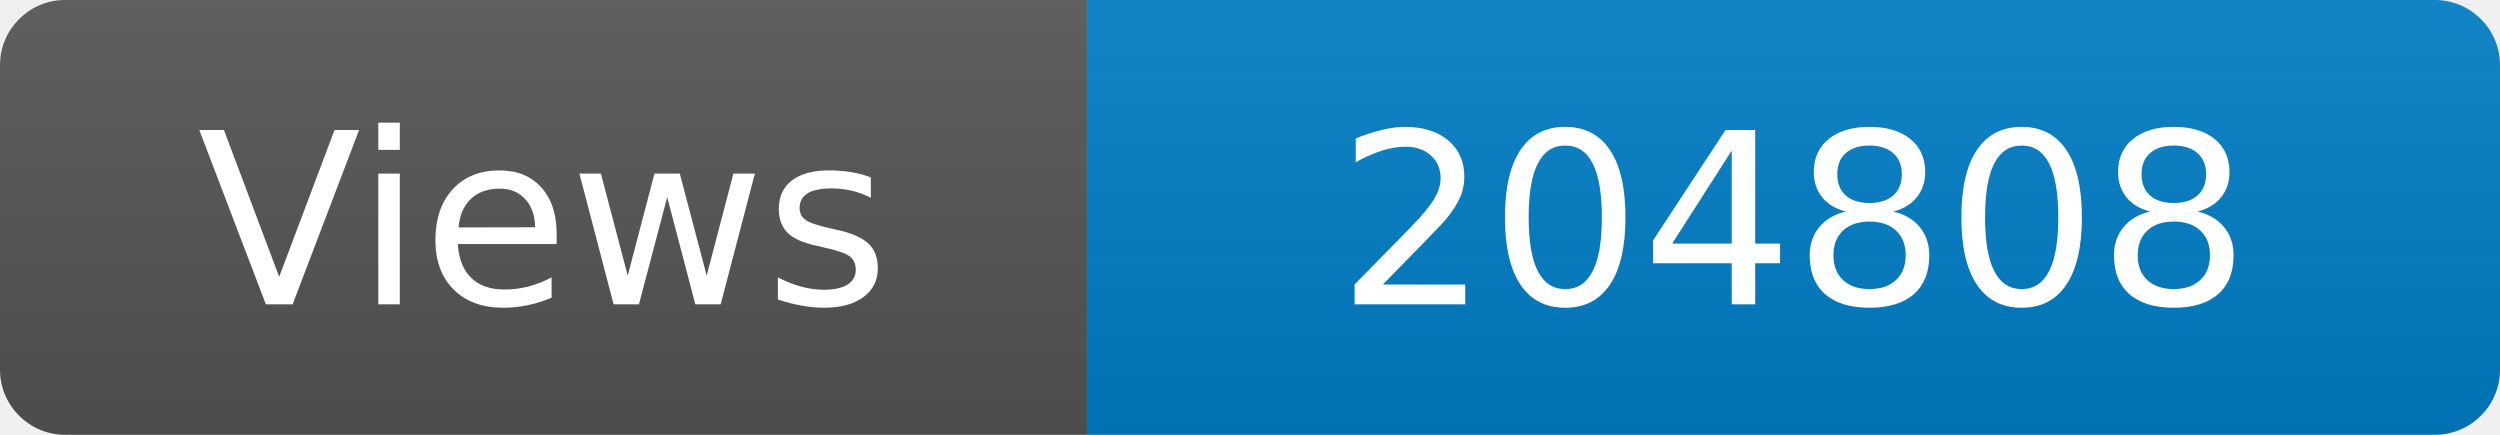
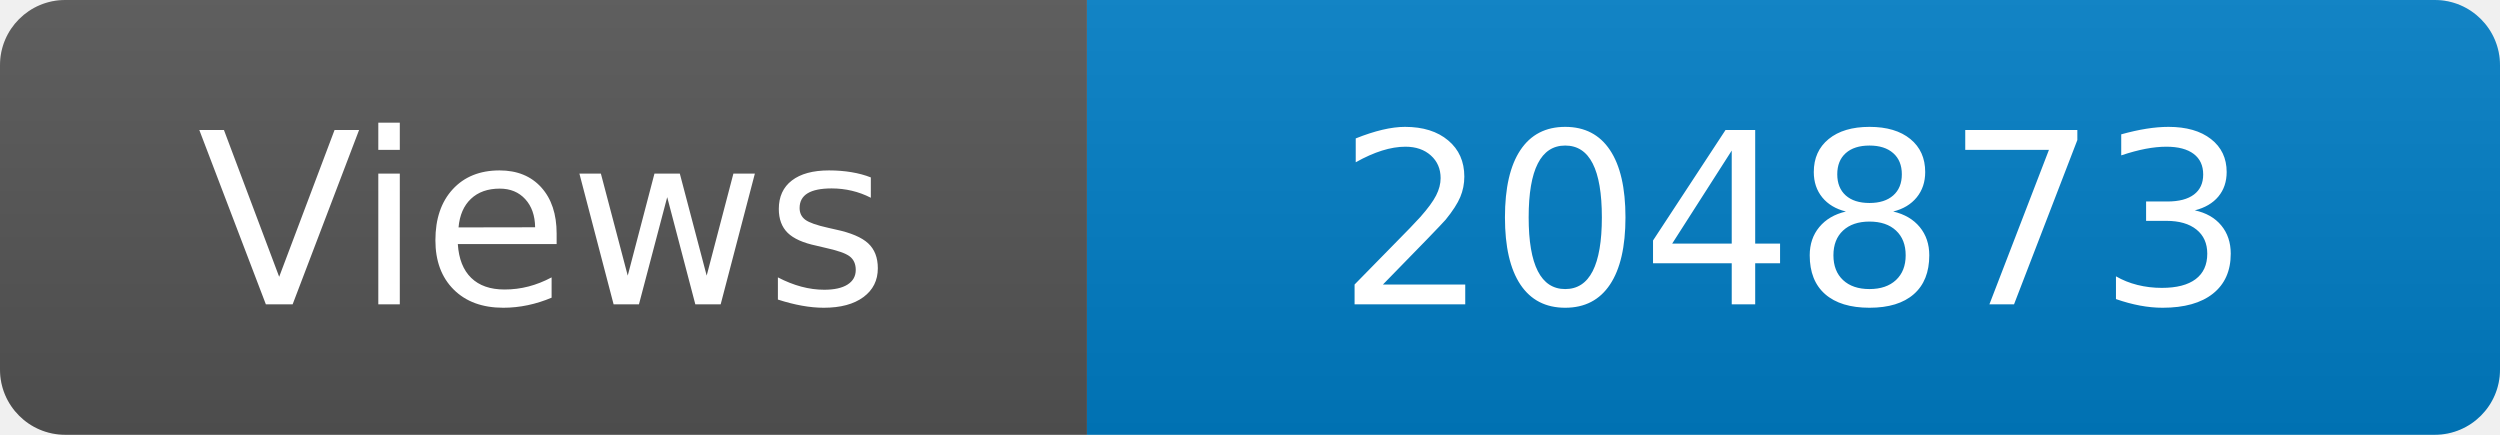
<svg xmlns="http://www.w3.org/2000/svg" width="115" height="20" role="img" aria-label="Maintained?: yes">
  <linearGradient id="s" x2="0" y2="100%">
    <stop offset="0" stop-color="#bbb" stop-opacity=".1" />
    <stop offset="1" stop-opacity=".1" />
  </linearGradient>
  <clipPath id="r">
    <rect width="115" height="20" rx="3" fill="#fff" />
  </clipPath>
  <g clip-path="url(#r)">
    <rect width="50" height="20" fill="#555" />
    <rect x="50" width="160" height="20" fill="#007ec6" />
    <rect width="115" height="20" fill="url(#s)" />
  </g>
  <g fill="#fff" text-anchor="middle" font-family="Verdana,Geneva,DejaVu Sans,sans-serif" font-size="110">
    <text x="250" y="140" transform="scale(.1)" fill="#fff">Views</text>
-     <text x="825" y="140" transform="scale(.1)" fill="#fff">204808</text>
+     <text x="825" y="140" transform="scale(.1)" fill="#fff">204873</text>
  </g>
</svg>
